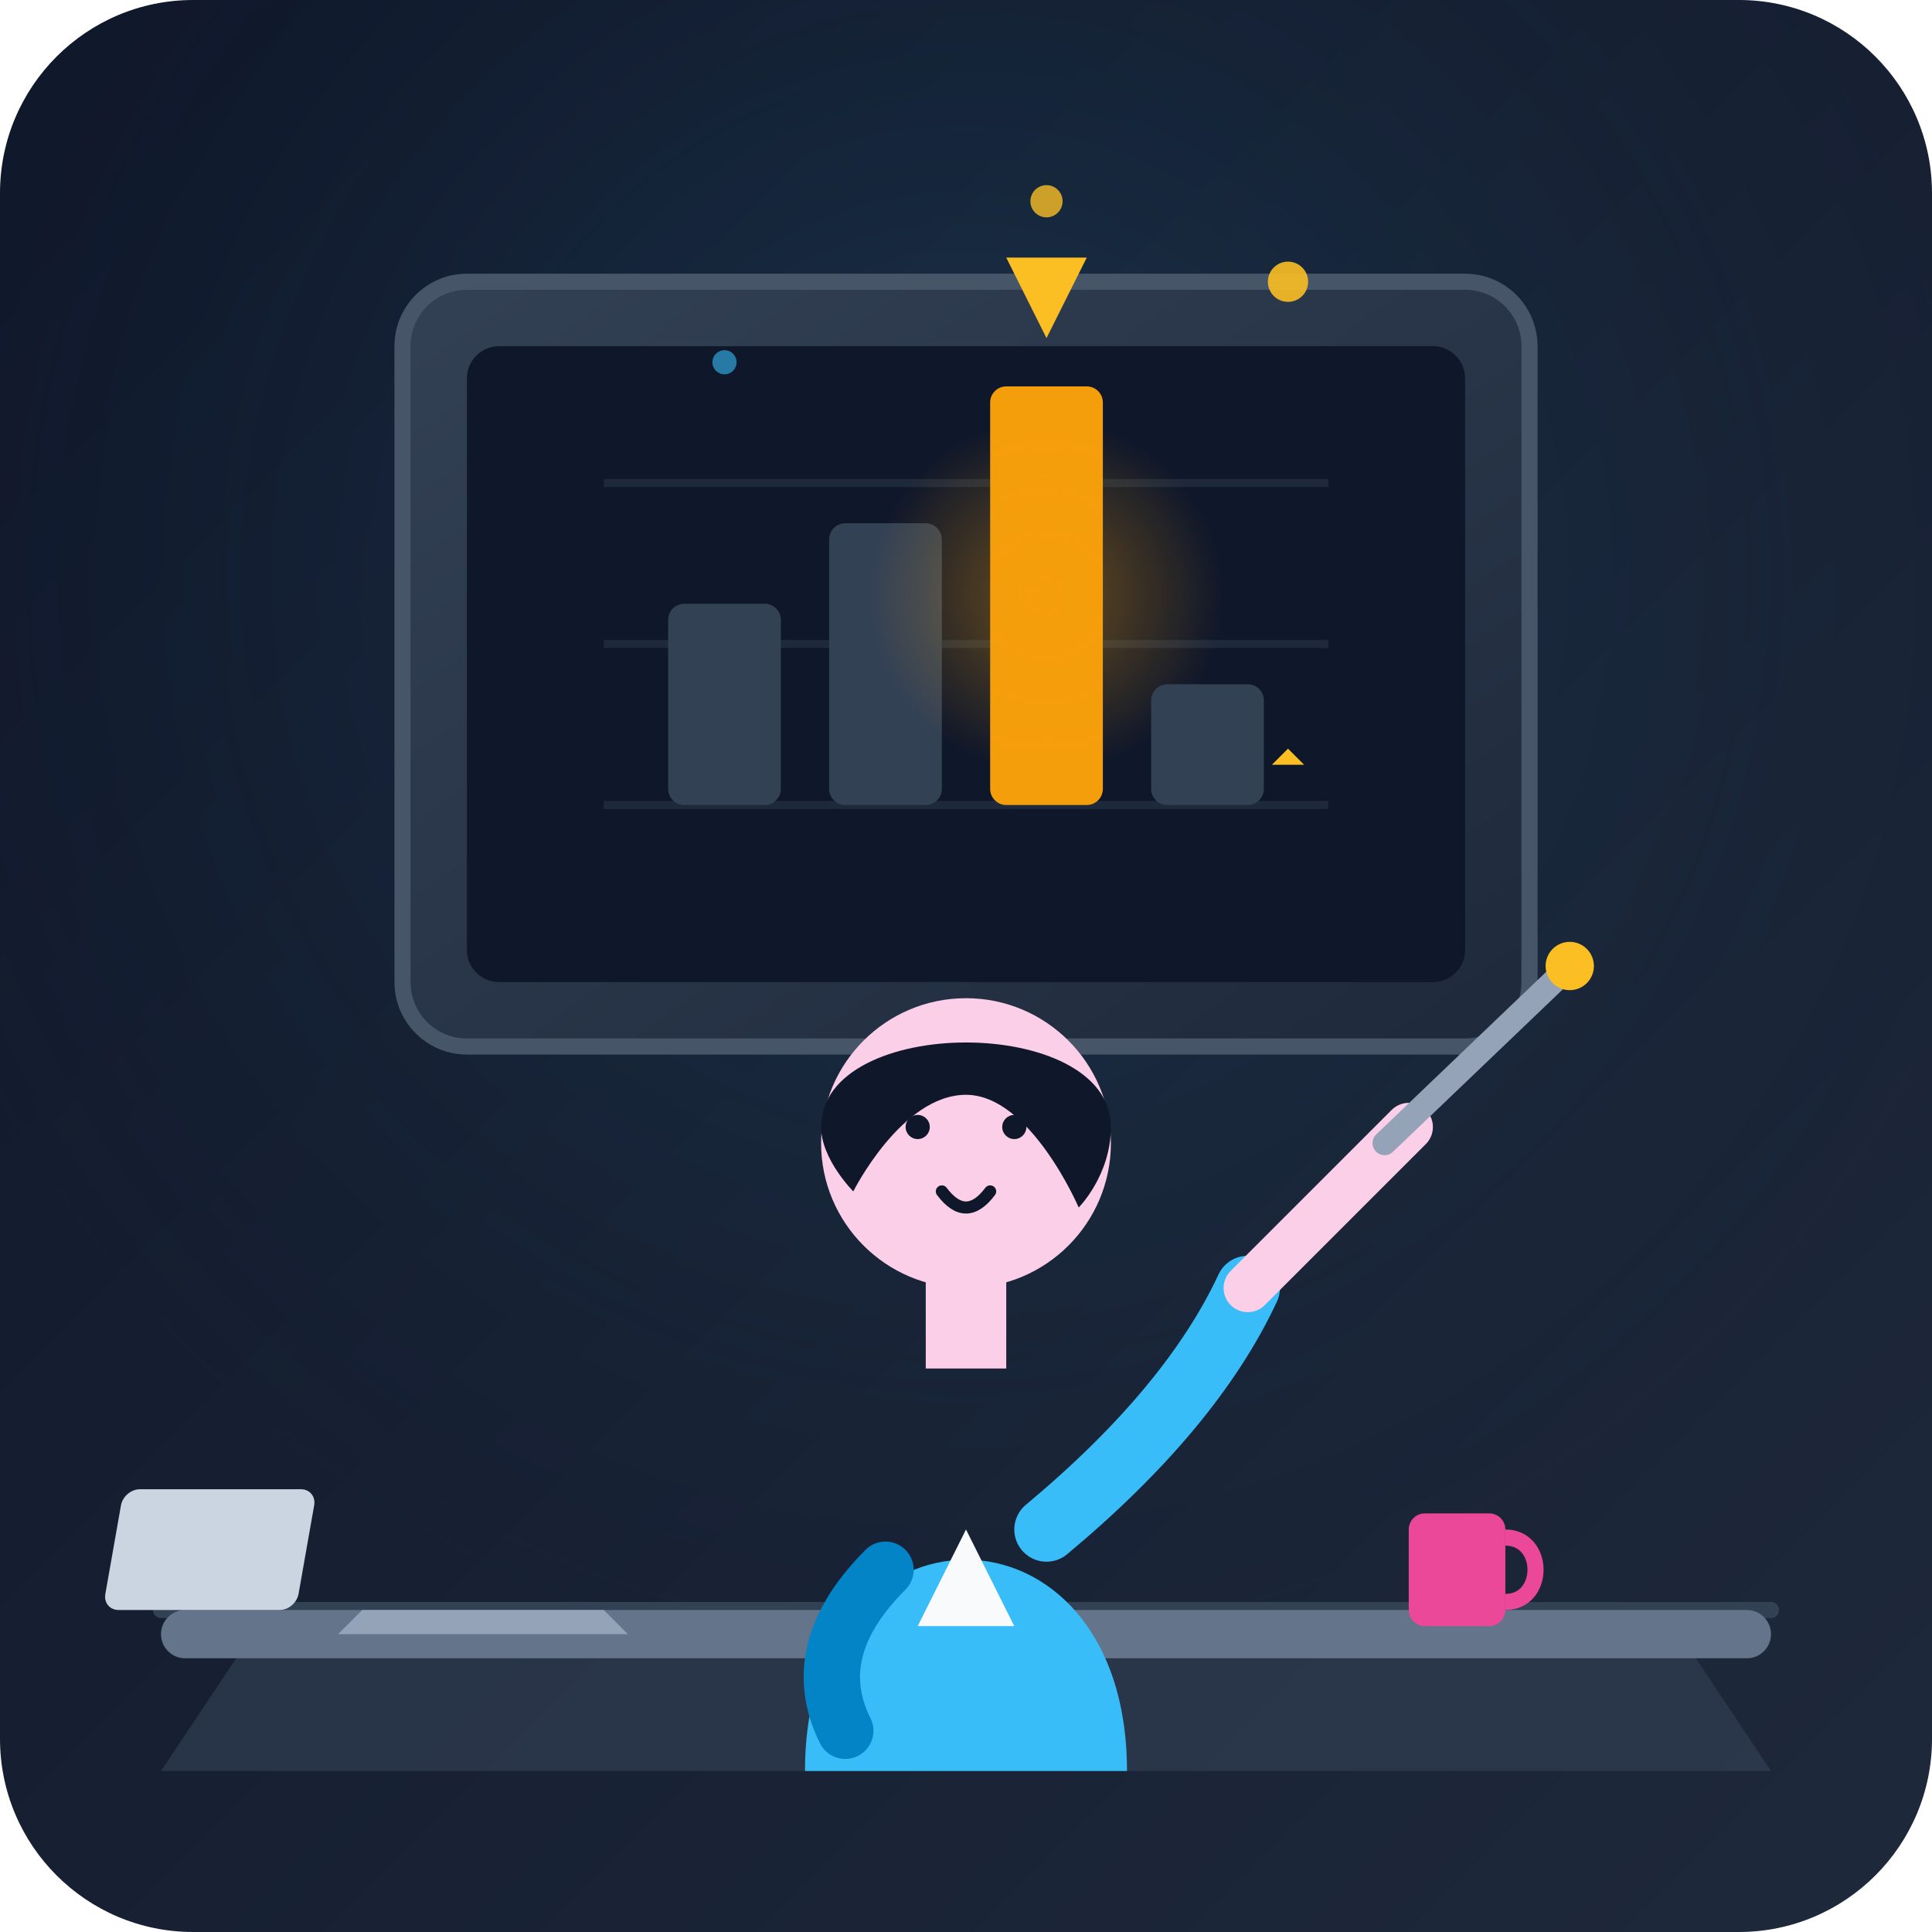
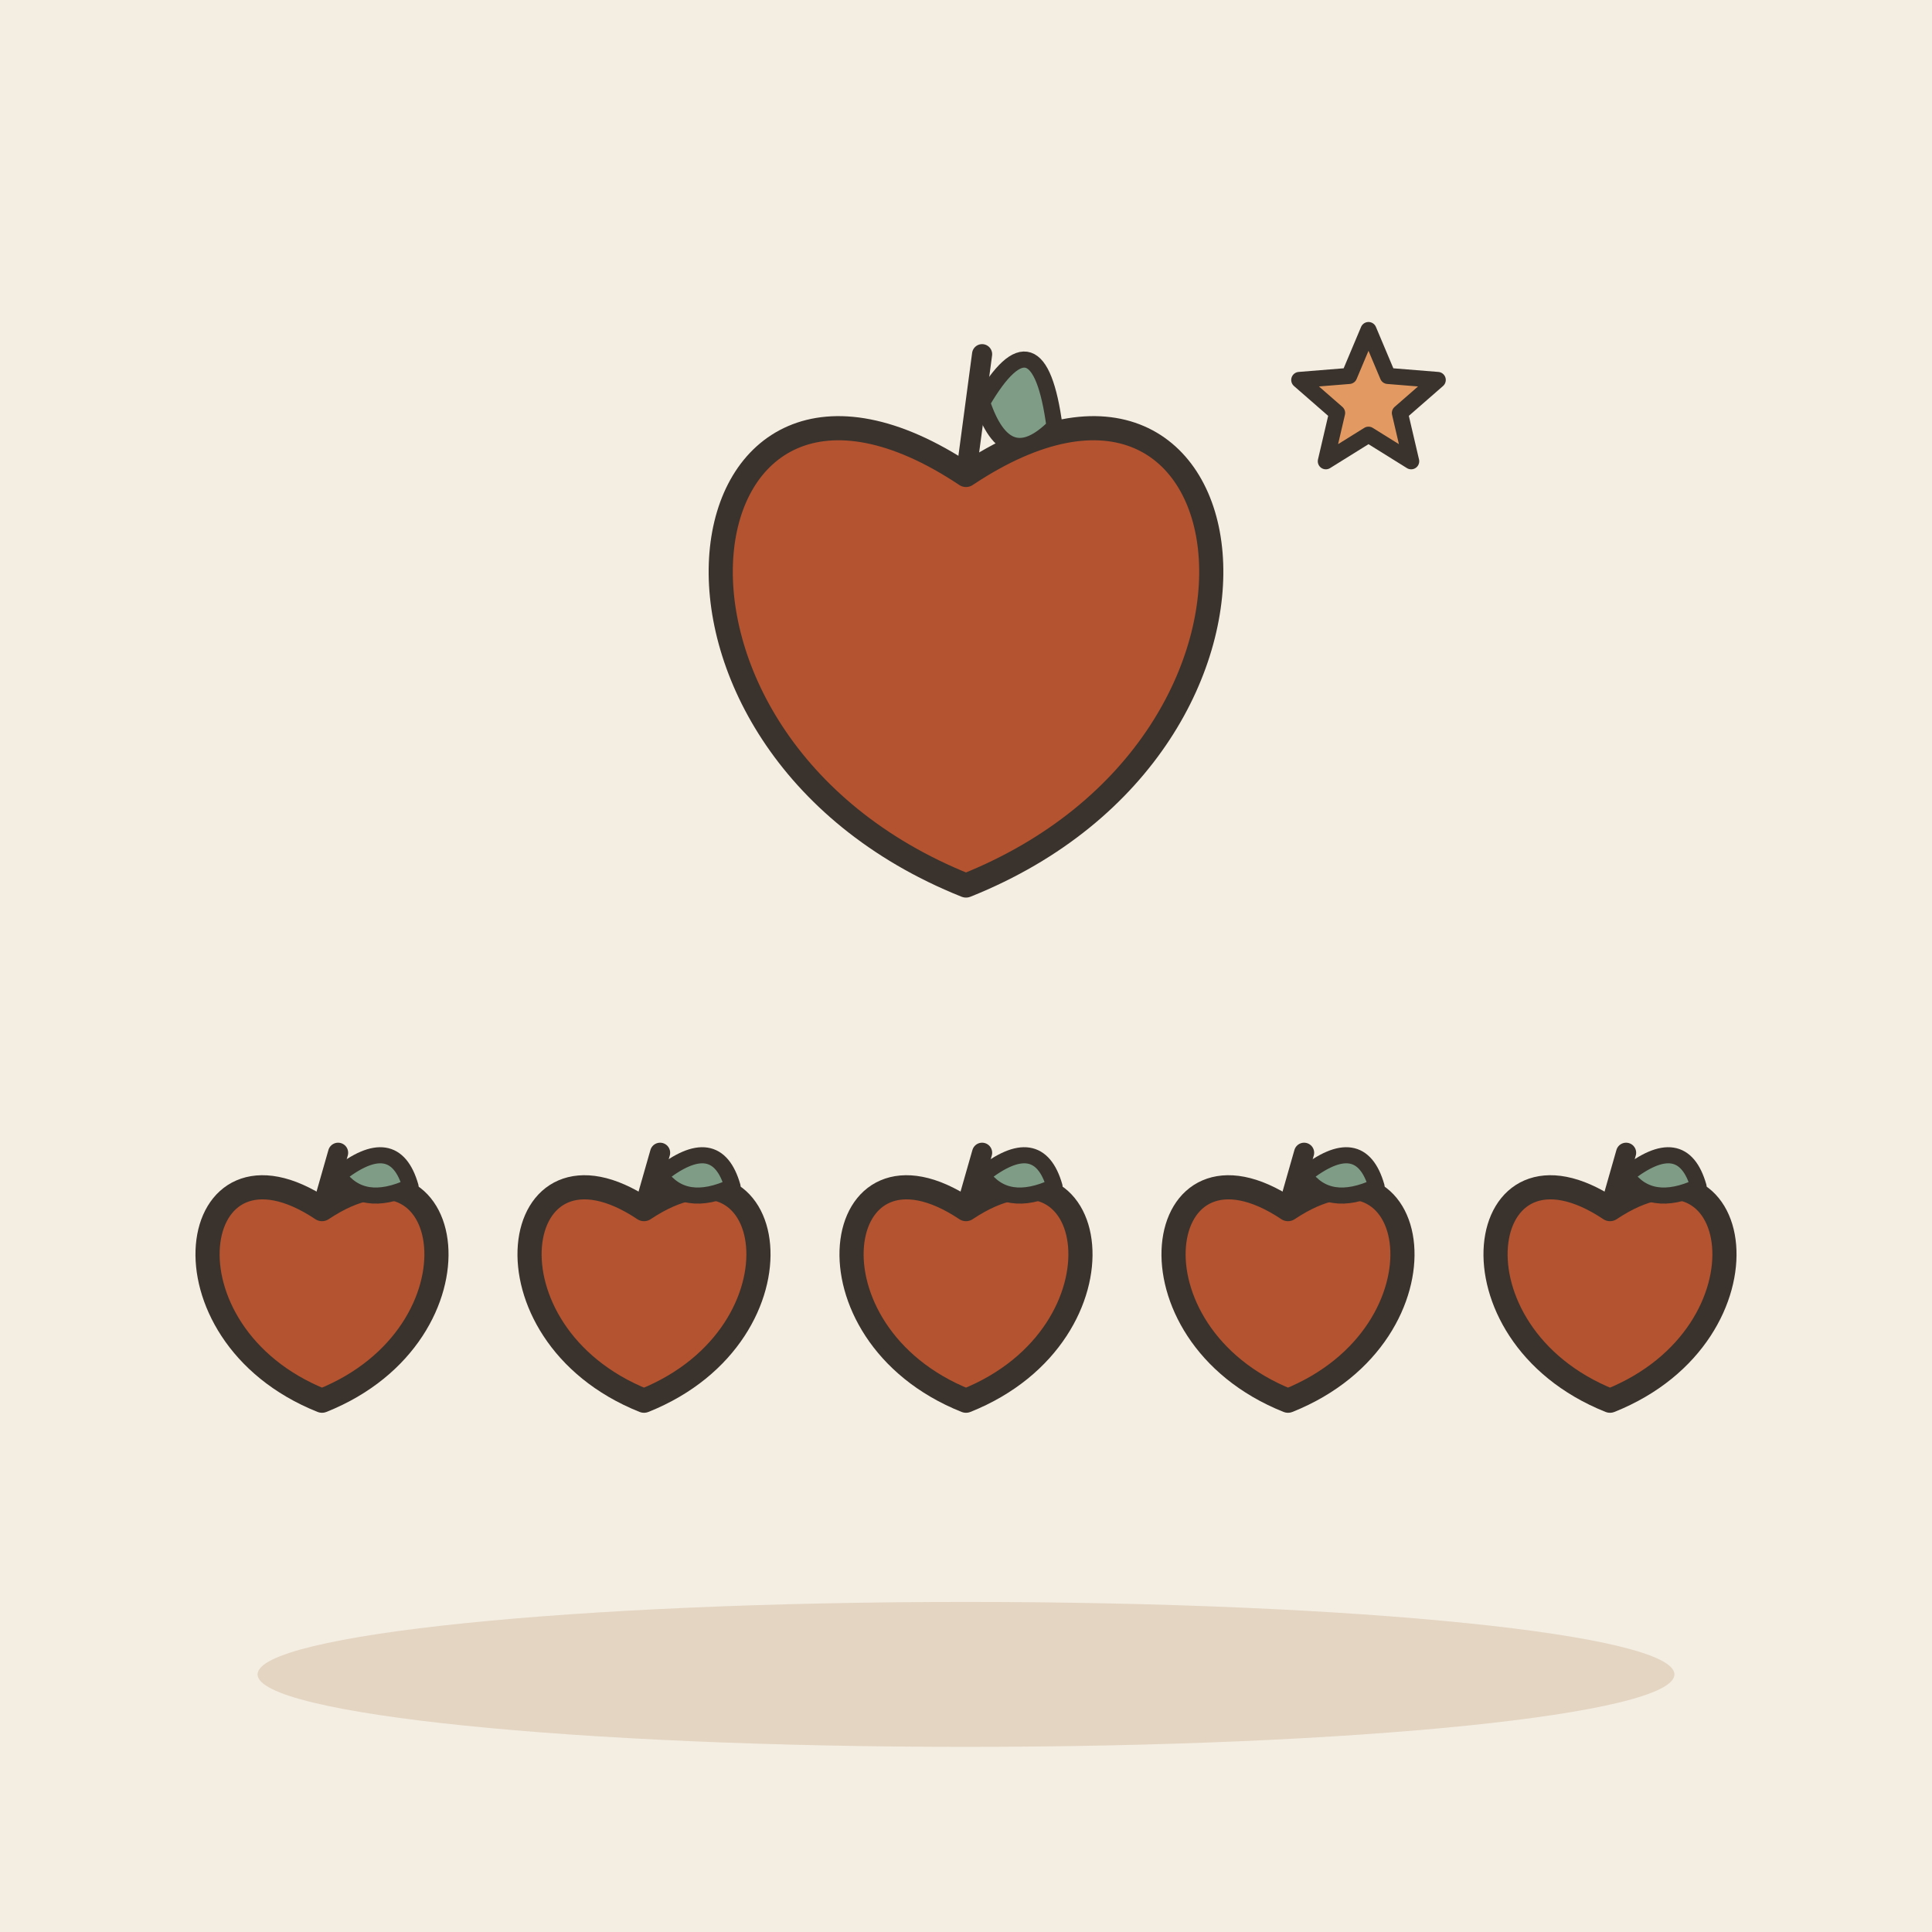
- <svg xmlns="http://www.w3.org/2000/svg" width="240" height="240" viewBox="0 0 240 240">
-   <defs>
-     <linearGradient id="bgGrad" x1="0%" y1="0%" x2="100%" y2="100%">
-       <stop offset="0%" stop-color="#0f172a" />
-       <stop offset="100%" stop-color="#1e293b" />
-     </linearGradient>
-     <radialGradient id="spotlight" cx="50%" cy="30%" r="60%">
-       <stop offset="0%" stop-color="#38bdf8" stop-opacity="0.15" />
-       <stop offset="100%" stop-color="#0f172a" stop-opacity="0" />
-     </radialGradient>
-     <linearGradient id="boardGrad" x1="0%" y1="0%" x2="100%" y2="100%">
-       <stop offset="0%" stop-color="#334155" />
-       <stop offset="100%" stop-color="#1e293b" />
-     </linearGradient>
-     <radialGradient id="goldGlow" cx="50%" cy="50%" r="50%">
-       <stop offset="0%" stop-color="#f59e0b" stop-opacity="0.4" />
-       <stop offset="100%" stop-color="#f59e0b" stop-opacity="0" />
-     </radialGradient>
-   </defs>
-   <rect width="240" height="240" rx="24" fill="url(#bgGrad)" />
-   <rect width="240" height="240" rx="24" fill="url(#spotlight)" />
-   <line x1="20" y1="200" x2="220" y2="200" stroke="#334155" stroke-width="2" stroke-linecap="round" />
-   <rect x="50" y="35" width="140" height="95" rx="8" fill="url(#boardGrad)" stroke="#475569" stroke-width="2" />
-   <rect x="58" y="43" width="124" height="79" rx="4" fill="#0f172a" />
-   <line x1="75" y1="100" x2="165" y2="100" stroke="#1e293b" stroke-width="1" />
-   <line x1="75" y1="80" x2="165" y2="80" stroke="#1e293b" stroke-width="1" />
-   <line x1="75" y1="60" x2="165" y2="60" stroke="#1e293b" stroke-width="1" />
-   <rect x="83" y="75" width="14" height="25" rx="2" fill="#334155" />
-   <rect x="103" y="65" width="14" height="35" rx="2" fill="#334155" />
-   <rect x="123" y="48" width="14" height="52" rx="2" fill="#f59e0b" />
-   <circle cx="130" cy="74" r="22" fill="url(#goldGlow)" />
-   <rect x="143" y="85" width="14" height="15" rx="2" fill="#334155" />
-   <path d="M 130 42 L 135 32 L 125 32 Z" fill="#fbbf24" />
-   <path d="M 30 205 L 210 205 L 220 220 L 20 220 Z" fill="#334155" opacity="0.6" />
-   <rect x="20" y="200" width="200" height="6" rx="3" fill="#64748b" />
-   <path d="M 45 200 L 75 200 L 78 203 L 42 203 Z" fill="#94a3b8" />
-   <rect x="48" y="185" width="24" height="15" rx="2" fill="#cbd5e1" transform="skewX(-10)" />
-   <rect x="175" y="188" width="12" height="14" rx="2" fill="#ec4899" />
-   <path d="M 187 191 C 192 191 192 199 187 199" stroke="#ec4899" stroke-width="2" fill="none" />
-   <path d="M 100 220 C 100 185 140 185 140 220 Z" fill="#38bdf8" />
-   <polygon points="120,190 126,202 114,202" fill="#f8fafc" />
-   <rect x="115" y="156" width="10" height="14" fill="#fbcfe8" />
-   <circle cx="120" cy="142" r="18" fill="#fbcfe8" />
-   <path d="M 102 140 C 102 126 138 126 138 140 C 138 146 134 150 134 150 C 134 150 128 136 120 136 C 112 136 106 148 106 148 C 106 148 102 144 102 140 Z" fill="#0f172a" />
-   <circle cx="114" cy="140" r="1.5" fill="#0f172a" />
-   <circle cx="126" cy="140" r="1.5" fill="#0f172a" />
-   <path d="M 117 148 Q 120 152 123 148" stroke="#0f172a" stroke-width="1.5" stroke-linecap="round" fill="none" />
-   <path d="M 130 190 Q 148 175 155 160" stroke="#38bdf8" stroke-width="8" stroke-linecap="round" fill="none" />
-   <path d="M 155 160 L 175 140" stroke="#fbcfe8" stroke-width="6" stroke-linecap="round" />
-   <path d="M 172 142 L 195 120" stroke="#94a3b8" stroke-width="3" stroke-linecap="round" />
-   <circle cx="195" cy="120" r="3" fill="#fbbf24" />
-   <path d="M 110 195 Q 100 205 105 215" stroke="#0284c7" stroke-width="7" stroke-linecap="round" fill="none" />
-   <circle cx="130" cy="25" r="2" fill="#fbbf24" opacity="0.8" />
-   <circle cx="90" cy="45" r="1.5" fill="#38bdf8" opacity="0.6" />
-   <circle cx="160" cy="35" r="2.5" fill="#fbbf24" opacity="0.9" />
-   <path d="M 158 95 L 162 95 L 160 93 Z" fill="#fbbf24" />
+ <svg xmlns="http://www.w3.org/2000/svg" viewBox="0 0 240 240" data-style="editorial">
+   <rect width="240" height="240" fill="#F4EDE2" />
+   <ellipse cx="120" cy="208" rx="88" ry="9" fill="#E3D5C1" />
+   <g transform="translate(40 160)">
+     <path d="M0 -9.8C16.8 -21 21 5.6 0 14C-21 5.6 -16.8 -21 0 -9.8Z" fill="#B4532F" stroke="#3A332D" stroke-width="3" stroke-linecap="round" stroke-linejoin="round" />
+     <path d="M0 -9.8L2 -16.8" stroke="#3A332D" stroke-width="2.5" stroke-linecap="round" fill="none" />
+     <path d="M2 -14Q9 -19.6 11 -12.6Q5 -9.8 2 -14Z" fill="#7E9C86" stroke="#3A332D" stroke-width="2" stroke-linecap="round" stroke-linejoin="round" />
+   </g>
+   <g transform="translate(80 160)">
+     <path d="M0 -9.8C16.8 -21 21 5.6 0 14C-21 5.6 -16.8 -21 0 -9.8Z" fill="#B4532F" stroke="#3A332D" stroke-width="3" stroke-linecap="round" stroke-linejoin="round" />
+     <path d="M0 -9.8L2 -16.8" stroke="#3A332D" stroke-width="2.5" stroke-linecap="round" fill="none" />
+     <path d="M2 -14Q9 -19.6 11 -12.6Q5 -9.8 2 -14Z" fill="#7E9C86" stroke="#3A332D" stroke-width="2" stroke-linecap="round" stroke-linejoin="round" />
+   </g>
+   <g transform="translate(120 160)">
+     <path d="M0 -9.8C16.8 -21 21 5.6 0 14C-21 5.6 -16.8 -21 0 -9.8Z" fill="#B4532F" stroke="#3A332D" stroke-width="3" stroke-linecap="round" stroke-linejoin="round" />
+     <path d="M0 -9.8L2 -16.8" stroke="#3A332D" stroke-width="2.5" stroke-linecap="round" fill="none" />
+     <path d="M2 -14Q9 -19.6 11 -12.6Q5 -9.8 2 -14Z" fill="#7E9C86" stroke="#3A332D" stroke-width="2" stroke-linecap="round" stroke-linejoin="round" />
+   </g>
+   <g transform="translate(160 160)">
+     <path d="M0 -9.8C16.8 -21 21 5.6 0 14C-21 5.6 -16.8 -21 0 -9.8Z" fill="#B4532F" stroke="#3A332D" stroke-width="3" stroke-linecap="round" stroke-linejoin="round" />
+     <path d="M0 -9.8L2 -16.8" stroke="#3A332D" stroke-width="2.5" stroke-linecap="round" fill="none" />
+     <path d="M2 -14Q9 -19.6 11 -12.6Q5 -9.8 2 -14Z" fill="#7E9C86" stroke="#3A332D" stroke-width="2" stroke-linecap="round" stroke-linejoin="round" />
+   </g>
+   <g transform="translate(200 160)">
+     <path d="M0 -9.8C16.8 -21 21 5.6 0 14C-21 5.6 -16.8 -21 0 -9.8Z" fill="#B4532F" stroke="#3A332D" stroke-width="3" stroke-linecap="round" stroke-linejoin="round" />
+     <path d="M0 -9.8L2 -16.8" stroke="#3A332D" stroke-width="2.5" stroke-linecap="round" fill="none" />
+     <path d="M2 -14Q9 -19.6 11 -12.6Q5 -9.8 2 -14Z" fill="#7E9C86" stroke="#3A332D" stroke-width="2" stroke-linecap="round" stroke-linejoin="round" />
+   </g>
+   <g transform="translate(120 80)">
+     <path d="M0 -21C36 -45 45 12 0 30C-45 12 -36 -45 0 -21Z" fill="#B4532F" stroke="#3A332D" stroke-width="3" stroke-linecap="round" stroke-linejoin="round" />
+     <path d="M0 -21L2 -36" stroke="#3A332D" stroke-width="2.5" stroke-linecap="round" fill="none" />
+     <path d="M2 -30Q9 -42 11 -27Q5 -21 2 -30Z" fill="#7E9C86" stroke="#3A332D" stroke-width="2" stroke-linecap="round" stroke-linejoin="round" />
+   </g>
+   <path d="M170.0 41.0L172.4 46.7L178.6 47.2L173.9 51.3L175.3 57.3L170.0 54.0L164.7 57.3L166.1 51.3L161.4 47.2L167.6 46.7Z" fill="#E39A62" stroke="#3A332D" stroke-width="2" stroke-linecap="round" stroke-linejoin="round" />
</svg>
